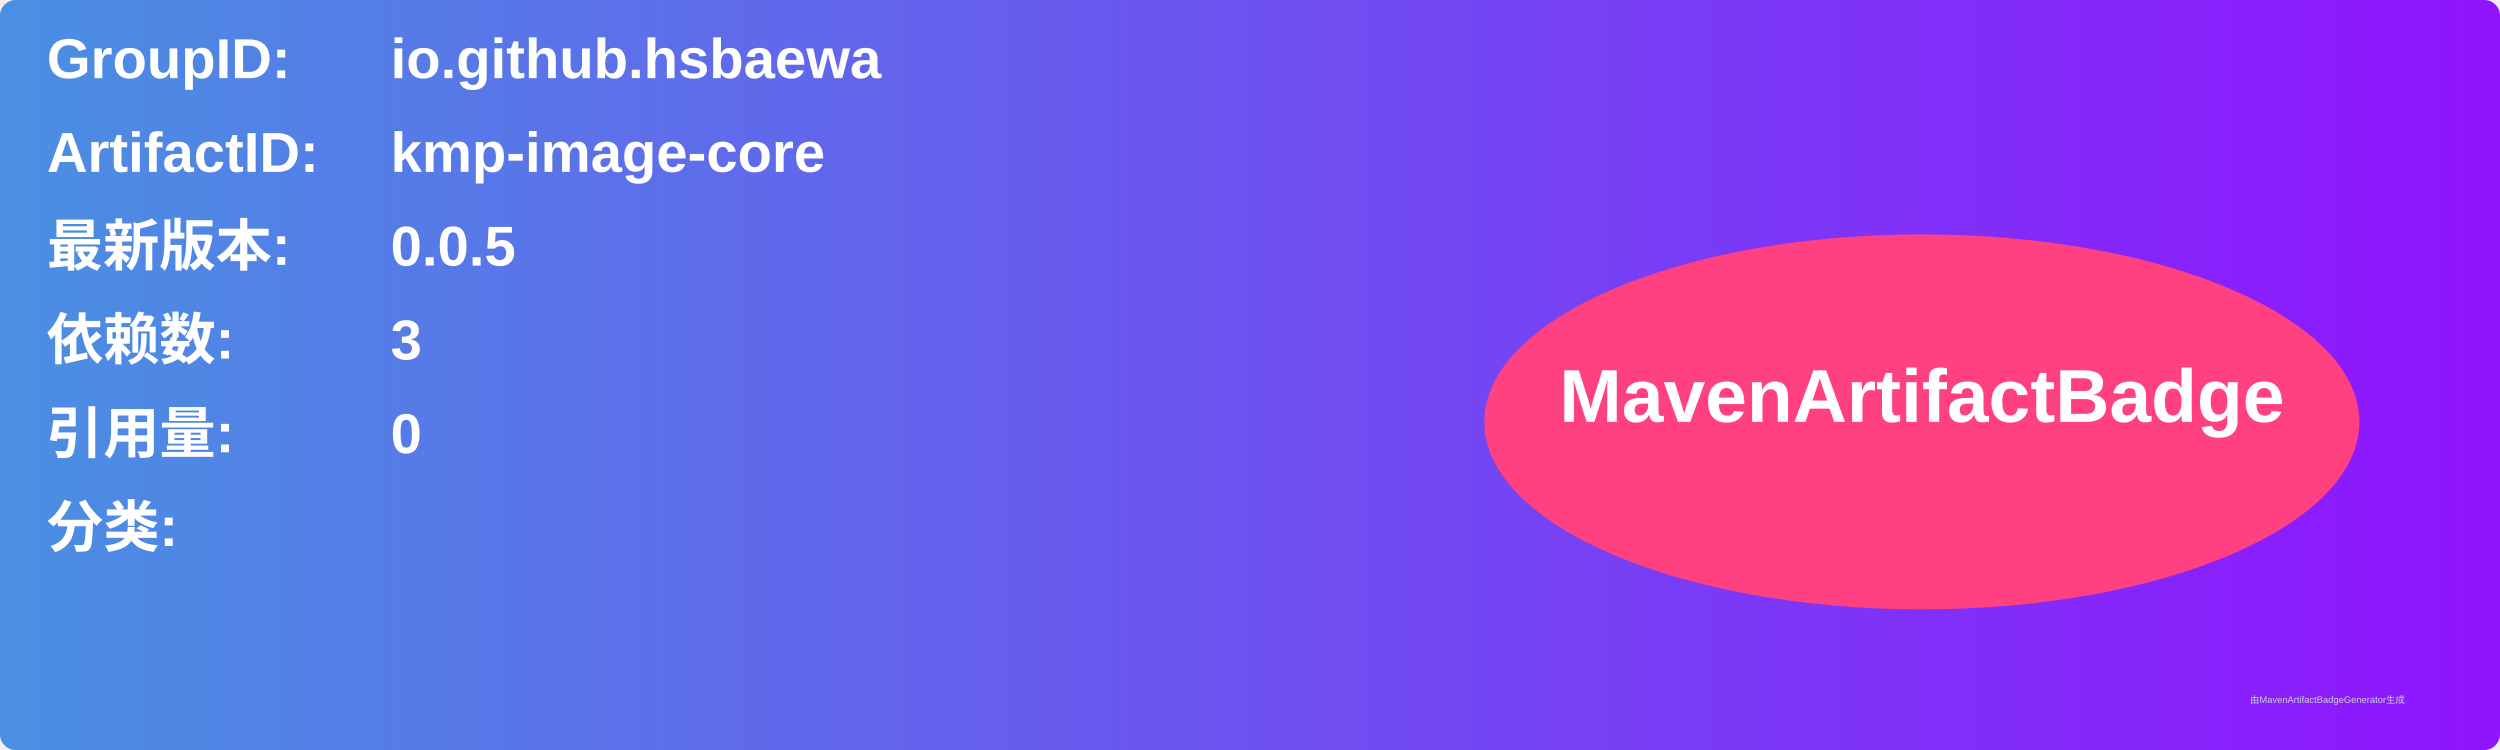
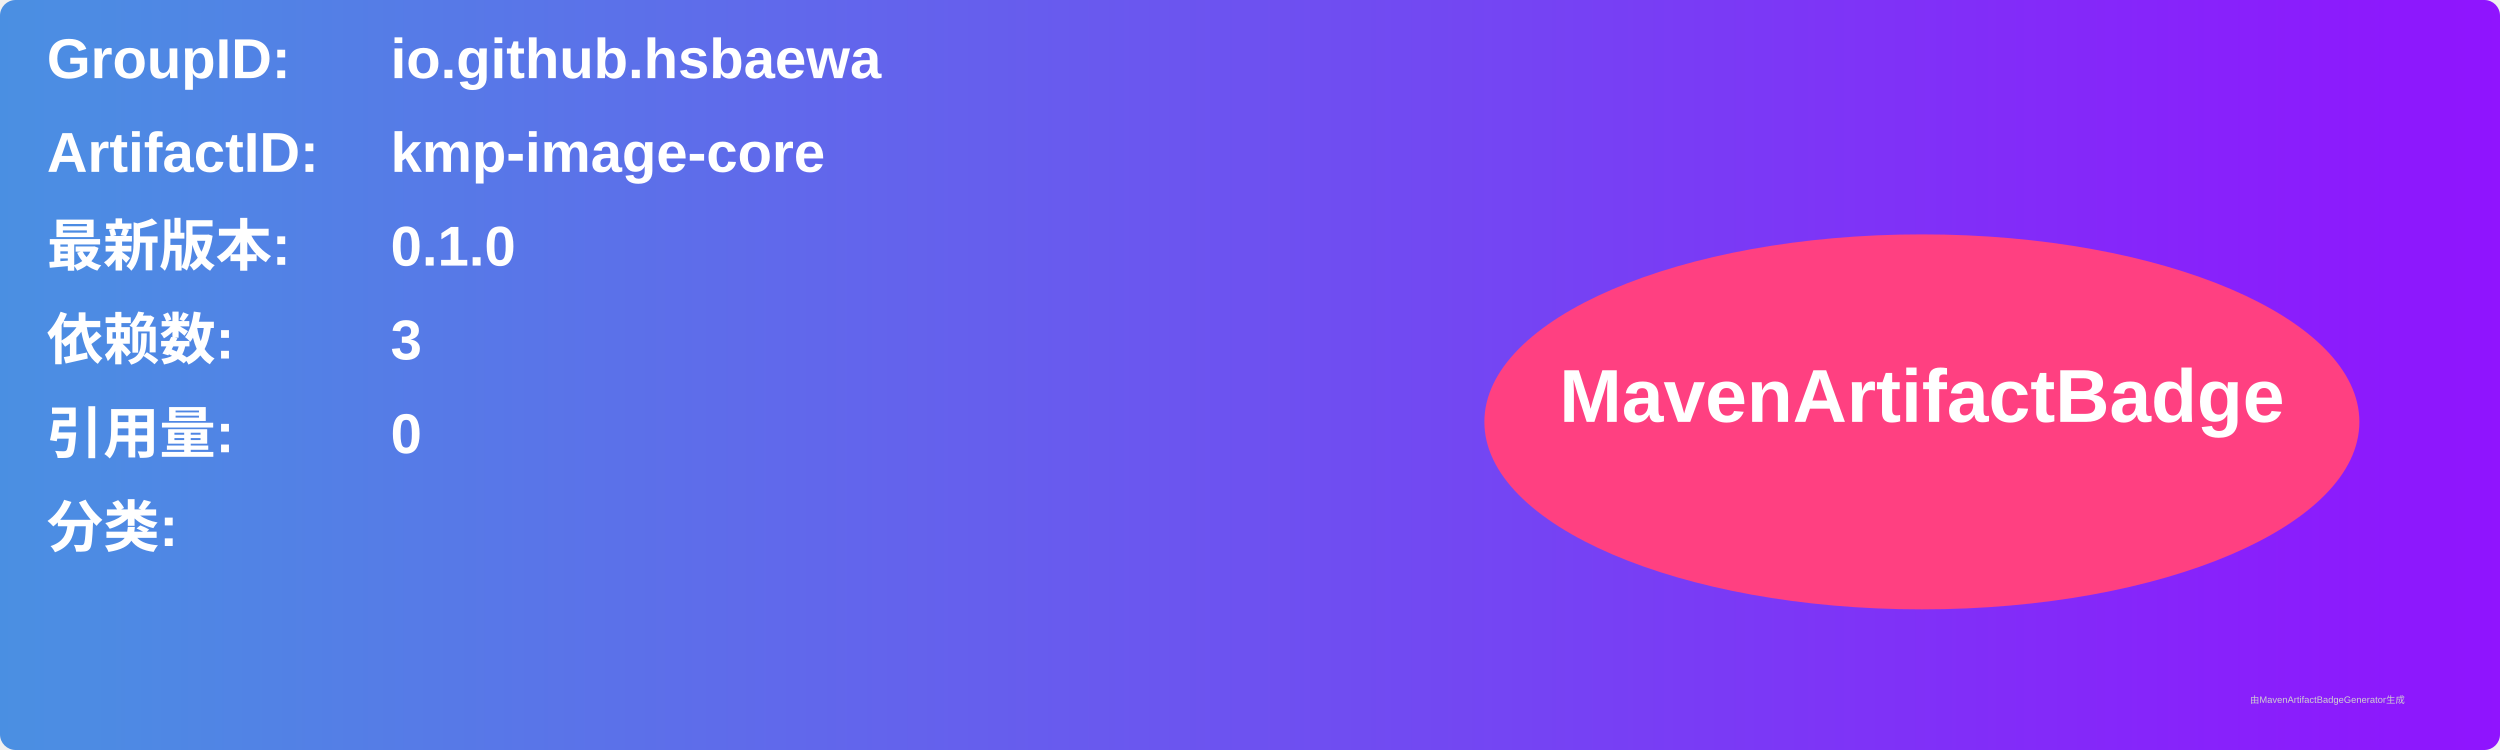
<svg xmlns="http://www.w3.org/2000/svg" width="800" height="240" viewBox="0 0 800 240">
  <linearGradient id="grad" x1="0%" y1="0%" x2="100%" y2="0%">
    <stop offset="0%" stop-color="#4a90e2" />
    <stop offset="100%" stop-color="#9013fe" />
  </linearGradient>
  <rect width="100%" height="100%" rx="5" ry="5" fill="url(#grad)" />
  <g transform="translate(15, 15)">
    <text x="0" y="10" font-family="Arial" font-size="18" fill="white" font-weight="bold" width="260">GroupID:</text>
    <text x="110" y="10" font-family="Arial" font-size="18" fill="white" font-weight="bold" width="460">io.github.hsbaewa</text>
    <text x="0" y="40" font-family="Arial" font-size="18" fill="white" font-weight="bold" width="260">ArtifactID:</text>
    <text x="110" y="40" font-family="Arial" font-size="18" fill="white" font-weight="bold" width="460">kmp-image-core</text>
    <text x="0" y="70" font-family="Arial" font-size="18" fill="white" font-weight="bold">最新版本:</text>
    <text x="110" y="70" font-family="Arial" font-size="18" fill="white" font-weight="bold">
-       <tspan font-weight="bold">0.0.5</tspan>
+       <tspan font-weight="bold">0.1.0</tspan>
    </text>
    <text x="0" y="100" font-family="Arial" font-size="18" fill="white" font-weight="bold">依赖数: </text>
    <text x="110" y="100" font-family="Arial" font-size="18" fill="white">
      <tspan font-weight="bold">3</tspan>
    </text>
    <text x="0" y="130" font-family="Arial" font-size="18" fill="white" font-weight="bold">引用量: </text>
    <text x="110" y="130" font-family="Arial" font-size="18" fill="white">
      <tspan font-weight="bold">0</tspan>
    </text>
    <text x="0" y="160" font-family="Arial" font-size="18" fill="white" font-weight="bold">分类:</text>
    <text x="10" y="190" font-family="Arial" font-size="10" fill="white">
      <tspan font-weight="bold" />
    </text>
    <ellipse cx="600" cy="120" rx="140" ry="60" fill="#ff4081" />
    <text x="600" y="120" text-anchor="middle" font-family="Arial" font-size="24" fill="white" font-weight="bold">MavenArtifactBadge</text>
  </g>
  <text x="720" y="225" font-family="Arial" font-size="3" fill="#d0d0d0">由MavenArtifactBadgeGenerator生成</text>
</svg>
